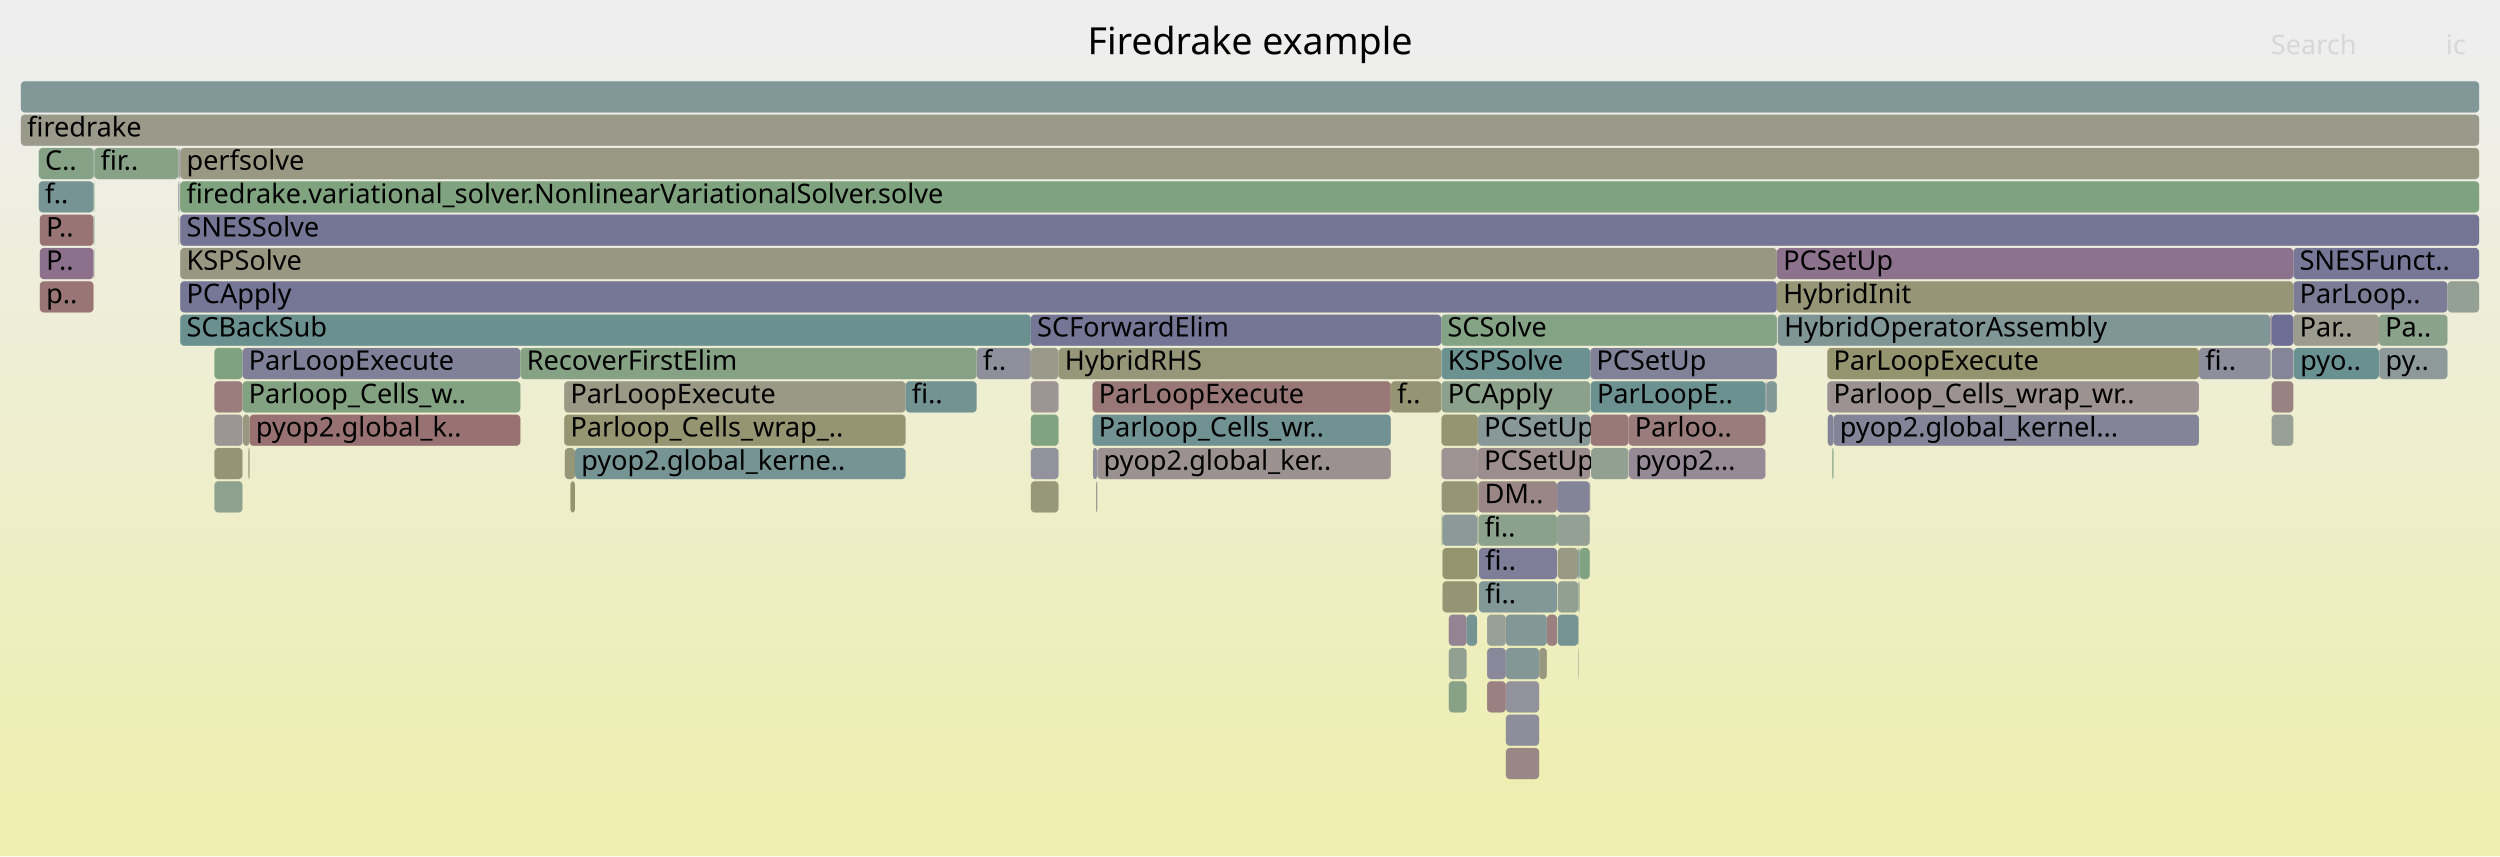
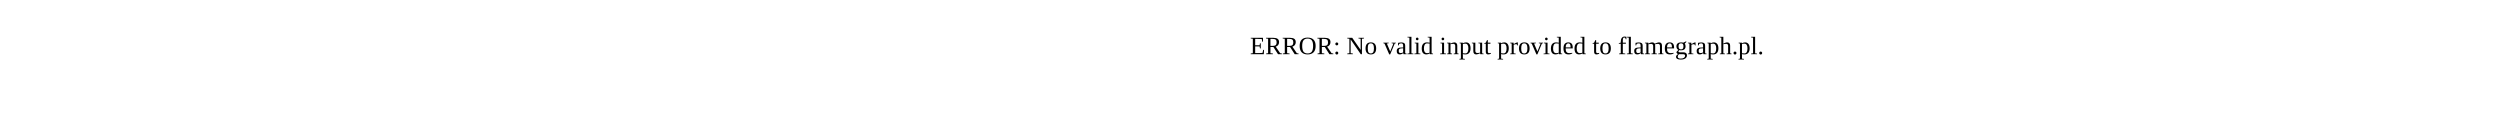
- <svg xmlns="http://www.w3.org/2000/svg" version="1.1" width="1200" height="411" viewBox="0 0 1200 411">
-   <defs>
-     <linearGradient id="background" y1="0" y2="1" x1="0" x2="0">
-       <stop stop-color="#eeeeee" offset="5%" />
-       <stop stop-color="#eeeeb0" offset="95%" />
-     </linearGradient>
-   </defs>
-   <style type="text/css">
- 	text { font-family:Verdana; font-size:13px; fill:rgb(0,0,0); }
- 	#search, #ignorecase { opacity:0.1; cursor:pointer; }
- 	#search:hover, #search.show, #ignorecase:hover, #ignorecase.show { opacity:1; }
- 	#subtitle { text-anchor:middle; font-color:rgb(160,160,160); }
- 	#title { text-anchor:middle; font-size:18px}
- 	#unzoom { cursor:pointer; }
- 	#frames &gt; *:hover { stroke:black; stroke-width:0.5; cursor:pointer; }
- 	.hide { display:none; }
- 	.parent { opacity:0.5; }
- </style>
-   <rect x="0.0" y="0" width="1200.0" height="411.0" fill="url(#background)" />
-   <text id="title" x="600.00" y="26">Firedrake example</text>
-   <text id="details" x="10.00" y="393"> </text>
-   <text id="unzoom" x="10.00" y="26" class="hide">Reset Zoom</text>
-   <text id="search" x="1090.00" y="26">Search</text>
-   <text id="ignorecase" x="1174.00" y="26">ic</text>
-   <text id="matched" x="1090.00" y="393"> </text>
-   <g id="frames">
-     <g>
-       <rect x="85.7" y="71" width="0.2" height="15.0" fill="rgb(156.755,148.454,148.454)" rx="2" ry="2" />
-       <text x="88.69" y="81.5" />
-     </g>
-     <g>
-       <rect x="116.6" y="199" width="3.2" height="15.0" fill="rgb(151.941,151.941,128.638)" rx="2" ry="2" />
-       <text x="119.63" y="209.5" />
-     </g>
-     <g>
-       <rect x="86.5" y="71" width="1103.5" height="15.0" fill="rgb(152.449,152.449,131.101)" rx="2" ry="2" />
-       <text x="89.52" y="81.5">perfsolve</text>
-     </g>
-     <g>
-       <rect x="695.4" y="311" width="8.6" height="15.0" fill="rgb(146.357,159.895,146.357)" rx="2" ry="2" />
-       <text x="698.39" y="321.5" />
-     </g>
-     <g>
-       <rect x="691.9" y="183" width="71.4" height="15.0" fill="rgb(139.305,161.043,139.305)" rx="2" ry="2" />
-       <text x="694.91" y="193.5">PCApply</text>
-     </g>
-     <g>
-       <rect x="102.9" y="199" width="13.5" height="15.0" fill="rgb(156.636,147.541,147.541)" rx="2" ry="2" />
-       <text x="105.90" y="209.5" />
-     </g>
-     <g>
-       <rect x="877.3" y="199" width="2.8" height="15.0" fill="rgb(131.88,131.88,152.945)" rx="2" ry="2" />
-       <text x="880.26" y="209.5" />
-     </g>
-     <g>
-       <rect x="1090.4" y="199" width="10.4" height="15.0" fill="rgb(150.62,159.201,150.62)" rx="2" ry="2" />
-       <text x="1093.42" y="209.5" />
-     </g>
-     <g>
-       <rect x="85.9" y="87" width="0.2" height="15.0" fill="rgb(153.771,153.771,137.507)" rx="2" ry="2" />
-       <text x="88.87" y="97.5" />
-     </g>
-     <g>
-       <rect x="722.8" y="295" width="19.7" height="15.0" fill="rgb(131.071,151.018,151.018)" rx="2" ry="2" />
-       <text x="725.83" y="305.5" />
-     </g>
-     <g>
-       <rect x="1090.4" y="183" width="10.4" height="15.0" fill="rgb(154.387,130.297,130.297)" rx="2" ry="2" />
-       <text x="1093.42" y="193.5" />
-     </g>
-     <g>
-       <rect x="86.5" y="103" width="1103.5" height="15.0" fill="rgb(117.243,117.243,150.111)" rx="2" ry="2" />
-       <text x="89.52" y="113.5">SNESSolve</text>
-     </g>
-     <g>
-       <rect x="86.5" y="135" width="766.4" height="15.0" fill="rgb(117.506,117.506,150.162)" rx="2" ry="2" />
-       <text x="89.52" y="145.5">PCApply</text>
-     </g>
-     <g>
-       <rect x="86.5" y="119" width="766.4" height="15.0" fill="rgb(152.195,152.195,129.87)" rx="2" ry="2" />
-       <text x="89.52" y="129.5">KSPSolve</text>
-     </g>
-     <g>
-       <rect x="709.0" y="247" width="0.2" height="15.0" fill="rgb(154.76,133.161,133.161)" rx="2" ry="2" />
-       <text x="712.03" y="257.5" />
-     </g>
-     <g>
-       <rect x="757.7" y="279" width="0.5" height="15.0" fill="rgb(140.566,160.838,140.566)" rx="2" ry="2" />
-       <text x="760.71" y="289.5" />
-     </g>
-     <g>
-       <rect x="1089.9" y="151" width="0.1" height="15.0" fill="rgb(152.121,112.927,112.927)" rx="2" ry="2" />
-       <text x="1092.88" y="161.5" />
-     </g>
-     <g>
-       <rect x="757.5" y="279" width="0.2" height="15.0" fill="rgb(146.658,159.846,146.658)" rx="2" ry="2" />
-       <text x="760.52" y="289.5" />
-     </g>
-     <g>
-       <rect x="271.1" y="215" width="4.9" height="15.0" fill="rgb(150.099,150.099,119.709)" rx="2" ry="2" />
-       <text x="274.07" y="225.5" />
-     </g>
-     <g>
-       <rect x="847.4" y="199" width="0.1" height="15.0" fill="rgb(155.94,142.205,142.205)" rx="2" ry="2" />
-       <text x="850.42" y="209.5" />
-     </g>
-     <g>
-       <rect x="692.4" y="247" width="16.6" height="15.0" fill="rgb(139.492,153.202,153.202)" rx="2" ry="2" />
-       <text x="695.40" y="257.5" />
-     </g>
-     <g>
-       <rect x="763.3" y="167" width="89.6" height="15.0" fill="rgb(128.775,128.775,152.343)" rx="2" ry="2" />
-       <text x="766.28" y="177.5">PCSetUp</text>
-     </g>
-     <g>
-       <rect x="1142.0" y="167" width="32.8" height="15.0" fill="rgb(142.325,153.936,153.936)" rx="2" ry="2" />
-       <text x="1145.02" y="177.5">py..</text>
-     </g>
-     <g>
-       <rect x="747.7" y="279" width="9.8" height="15.0" fill="rgb(145.537,160.029,145.537)" rx="2" ry="2" />
-       <text x="750.70" y="289.5" />
-     </g>
-     <g>
-       <rect x="722.8" y="343" width="16.0" height="15.0" fill="rgb(141.207,141.207,154.75)" rx="2" ry="2" />
-       <text x="725.83" y="353.5" />
-     </g>
-     <g>
-       <rect x="1100.8" y="119" width="89.2" height="15.0" fill="rgb(119.266,119.266,150.503)" rx="2" ry="2" />
-       <text x="1103.80" y="129.5">SNESFunct..</text>
-     </g>
-     <g>
-       <rect x="763.1" y="231" width="0.2" height="15.0" fill="rgb(156.752,148.432,148.432)" rx="2" ry="2" />
-       <text x="766.13" y="241.5" />
-     </g>
-     <g>
-       <rect x="1101.1" y="167" width="40.8" height="15.0" fill="rgb(106.324,144.602,144.602)" rx="2" ry="2" />
-       <text x="1104.07" y="177.5">pyo..</text>
-     </g>
-     <g>
-       <rect x="722.8" y="311" width="16.0" height="15.0" fill="rgb(132.044,151.271,151.271)" rx="2" ry="2" />
-       <text x="725.83" y="321.5" />
-     </g>
-     <g>
-       <rect x="713.8" y="311" width="9.0" height="15.0" fill="rgb(135.741,135.741,153.692)" rx="2" ry="2" />
-       <text x="716.83" y="321.5" />
-     </g>
-     <g>
-       <rect x="494.8" y="167" width="13.3" height="15.0" fill="rgb(153.91,153.91,138.178)" rx="2" ry="2" />
-       <text x="497.81" y="177.5" />
-     </g>
-     <g>
-       <rect x="85.9" y="71" width="0.3" height="15.0" fill="rgb(147.037,129.907,147.037)" rx="2" ry="2" />
-       <text x="88.87" y="81.5" />
-     </g>
-     <g>
-       <rect x="270.8" y="199" width="163.9" height="15.0" fill="rgb(148.902,148.902,113.907)" rx="2" ry="2" />
-       <text x="273.80" y="209.5">Parloop_Cells_wrap_..</text>
-     </g>
-     <g>
-       <rect x="709.6" y="231" width="37.8" height="15.0" fill="rgb(154.858,133.909,133.909)" rx="2" ry="2" />
-       <text x="712.60" y="241.5">DM..</text>
-     </g>
-     <g>
-       <rect x="713.8" y="295" width="9.0" height="15.0" fill="rgb(150.843,159.165,150.843)" rx="2" ry="2" />
-       <text x="716.83" y="305.5" />
-     </g>
-     <g>
-       <rect x="508.1" y="167" width="183.7" height="15.0" fill="rgb(150.398,150.398,121.16)" rx="2" ry="2" />
-       <text x="511.08" y="177.5">HybridRHS</text>
-     </g>
-     <g>
-       <rect x="1100.9" y="167" width="0.2" height="15.0" fill="rgb(133.205,162.036,133.205)" rx="2" ry="2" />
-       <text x="1103.95" y="177.5" />
-     </g>
-     <g>
-       <rect x="691.9" y="167" width="71.4" height="15.0" fill="rgb(107.866,145.002,145.002)" rx="2" ry="2" />
-       <text x="694.91" y="177.5">KSPSolve</text>
-     </g>
-     <g>
-       <rect x="86.1" y="103" width="0.1" height="15.0" fill="rgb(155.274,137.103,137.103)" rx="2" ry="2" />
-       <text x="89.05" y="113.5" />
-     </g>
-     <g>
-       <rect x="853.4" y="151" width="236.3" height="15.0" fill="rgb(128.003,150.223,150.223)" rx="2" ry="2" />
-       <text x="856.39" y="161.5">HybridOperatorAssembly</text>
-     </g>
-     <g>
-       <rect x="86.2" y="71" width="0.3" height="15.0" fill="rgb(146.045,146.045,155.686)" rx="2" ry="2" />
-       <text x="89.22" y="81.5" />
-     </g>
-     <g>
-       <rect x="692.0" y="247" width="0.4" height="15.0" fill="rgb(128.175,162.855,128.175)" rx="2" ry="2" />
-       <text x="695.04" y="257.5" />
-     </g>
-     <g>
-       <rect x="494.8" y="231" width="13.3" height="15.0" fill="rgb(150.572,150.572,122.003)" rx="2" ry="2" />
-       <text x="497.81" y="241.5" />
-     </g>
-     <g>
-       <rect x="10.0" y="55" width="1180.0" height="15.0" fill="rgb(154.167,154.167,139.423)" rx="2" ry="2" />
-       <text x="13.00" y="65.5">firedrake</text>
-     </g>
-     <g>
-       <rect x="747.4" y="231" width="15.7" height="15.0" fill="rgb(131.945,131.945,152.957)" rx="2" ry="2" />
-       <text x="750.42" y="241.5" />
-     </g>
-     <g>
-       <rect x="116.4" y="183" width="133.4" height="15.0" fill="rgb(130.468,162.482,130.468)" rx="2" ry="2" />
-       <text x="119.36" y="193.5">Parloop_Cells_w..</text>
-     </g>
-     <g>
-       <rect x="85.7" y="87" width="0.2" height="15.0" fill="rgb(114.359,114.359,149.553)" rx="2" ry="2" />
-       <text x="88.69" y="97.5" />
-     </g>
-     <g>
-       <rect x="524.6" y="215" width="2.1" height="15.0" fill="rgb(144.386,144.386,155.365)" rx="2" ry="2" />
-       <text x="527.56" y="225.5" />
-     </g>
-     <g>
-       <rect x="273.8" y="231" width="2.2" height="15.0" fill="rgb(148.352,148.352,111.242)" rx="2" ry="2" />
-       <text x="276.82" y="241.5" />
-     </g>
-     <g>
-       <rect x="853.3" y="151" width="0.1" height="15.0" fill="rgb(126.323,126.323,151.869)" rx="2" ry="2" />
-       <text x="856.25" y="161.5" />
-     </g>
-     <g>
-       <rect x="86.5" y="87" width="1103.5" height="15.0" fill="rgb(126.619,163.109,126.619)" rx="2" ry="2" />
-       <text x="89.52" y="97.5">firedrake.variational_solver.NonlinearVariationalSolver.solve</text>
-     </g>
-     <g>
-       <rect x="747.7" y="295" width="9.8" height="15.0" fill="rgb(117.143,147.407,147.407)" rx="2" ry="2" />
-       <text x="750.70" y="305.5" />
-     </g>
-     <g>
-       <rect x="847.4" y="183" width="0.1" height="15.0" fill="rgb(132.254,151.325,151.325)" rx="2" ry="2" />
-       <text x="850.42" y="193.5" />
-     </g>
-     <g>
-       <rect x="18.6" y="87" width="26.3" height="15.0" fill="rgb(117.976,147.624,147.624)" rx="2" ry="2" />
-       <text x="21.58" y="97.5">f..</text>
-     </g>
-     <g>
-       <rect x="45.0" y="71" width="0.3" height="15.0" fill="rgb(123.837,149.143,149.143)" rx="2" ry="2" />
-       <text x="48.03" y="81.5" />
-     </g>
-     <g>
-       <rect x="757.5" y="295" width="0.2" height="15.0" fill="rgb(120.8,148.355,148.355)" rx="2" ry="2" />
-       <text x="760.52" y="305.5" />
-     </g>
-     <g>
-       <rect x="709.4" y="199" width="53.9" height="15.0" fill="rgb(135.672,152.211,152.211)" rx="2" ry="2" />
-       <text x="712.36" y="209.5">PCSetUp</text>
-     </g>
-     <g>
-       <rect x="692.4" y="279" width="16.6" height="15.0" fill="rgb(149.235,149.235,115.521)" rx="2" ry="2" />
-       <text x="695.40" y="289.5" />
-     </g>
-     <g>
-       <rect x="524.4" y="183" width="143.2" height="15.0" fill="rgb(152.876,118.717,118.717)" rx="2" ry="2" />
-       <text x="527.38" y="193.5">ParLoopExecute</text>
-     </g>
-     <g>
-       <rect x="709.9" y="263" width="37.5" height="15.0" fill="rgb(125.662,125.662,151.741)" rx="2" ry="2" />
-       <text x="712.89" y="273.5">fi..</text>
-     </g>
-     <g>
-       <rect x="494.8" y="215" width="13.3" height="15.0" fill="rgb(146.019,146.019,155.681)" rx="2" ry="2" />
-       <text x="497.81" y="225.5" />
-     </g>
-     <g>
-       <rect x="781.7" y="199" width="65.7" height="15.0" fill="rgb(153.626,124.467,124.467)" rx="2" ry="2" />
-       <text x="784.68" y="209.5">Parloo..</text>
-     </g>
-     <g>
-       <rect x="747.4" y="247" width="15.7" height="15.0" fill="rgb(147.929,159.64,147.929)" rx="2" ry="2" />
-       <text x="750.42" y="257.5" />
-     </g>
-     <g>
-       <rect x="526.1" y="231" width="0.6" height="15.0" fill="rgb(154.226,154.226,139.71)" rx="2" ry="2" />
-       <text x="529.11" y="241.5" />
-     </g>
-     <g>
-       <rect x="1100.8" y="135" width="74.0" height="15.0" fill="rgb(124.382,124.382,151.493)" rx="2" ry="2" />
-       <text x="1103.80" y="145.5">ParLoop..</text>
-     </g>
-     <g>
-       <rect x="86.5" y="151" width="408.3" height="15.0" fill="rgb(105.801,144.467,144.467)" rx="2" ry="2" />
-       <text x="89.52" y="161.5">SCBackSub</text>
-     </g>
-     <g>
-       <rect x="468.8" y="167" width="26.0" height="15.0" fill="rgb(143.461,143.461,155.186)" rx="2" ry="2" />
-       <text x="471.77" y="177.5">f..</text>
-     </g>
-     <g>
-       <rect x="1089.9" y="167" width="0.1" height="15.0" fill="rgb(134.259,161.865,134.259)" rx="2" ry="2" />
-       <text x="1092.88" y="177.5" />
-     </g>
-     <g>
-       <rect x="102.9" y="215" width="13.5" height="15.0" fill="rgb(149.069,149.069,114.717)" rx="2" ry="2" />
-       <text x="105.90" y="225.5" />
-     </g>
-     <g>
-       <rect x="45.3" y="71" width="40.3" height="15.0" fill="rgb(134.532,161.82,134.532)" rx="2" ry="2" />
-       <text x="48.26" y="81.5">fir..</text>
-     </g>
-     <g>
-       <rect x="709.9" y="279" width="37.5" height="15.0" fill="rgb(129.573,150.63,150.63)" rx="2" ry="2" />
-       <text x="712.89" y="289.5">fi..</text>
-     </g>
-     <g>
-       <rect x="494.8" y="199" width="13.3" height="15.0" fill="rgb(130.188,162.528,130.188)" rx="2" ry="2" />
-       <text x="497.81" y="209.5" />
-     </g>
-     <g>
-       <rect x="102.9" y="167" width="13.5" height="15.0" fill="rgb(126.172,163.181,126.172)" rx="2" ry="2" />
-       <text x="105.90" y="177.5" />
-     </g>
-     <g>
-       <rect x="722.8" y="327" width="16.0" height="15.0" fill="rgb(146.387,146.387,155.752)" rx="2" ry="2" />
-       <text x="725.83" y="337.5" />
-     </g>
-     <g>
-       <rect x="1090.4" y="167" width="10.4" height="15.0" fill="rgb(132.507,132.507,153.066)" rx="2" ry="2" />
-       <text x="1093.42" y="177.5" />
-     </g>
-     <g>
-       <rect x="18.6" y="71" width="26.4" height="15.0" fill="rgb(133.943,161.916,133.943)" rx="2" ry="2" />
-       <text x="21.58" y="81.5">C..</text>
-     </g>
-     <g>
-       <rect x="85.6" y="87" width="0.1" height="15.0" fill="rgb(113.837,146.55,146.55)" rx="2" ry="2" />
-       <text x="88.57" y="97.5" />
-     </g>
-     <g>
-       <rect x="695.4" y="295" width="8.6" height="15.0" fill="rgb(147.325,130.646,147.325)" rx="2" ry="2" />
-       <text x="698.39" y="305.5" />
-     </g>
-     <g>
-       <rect x="1055.5" y="167" width="34.2" height="15.0" fill="rgb(141.164,141.164,154.742)" rx="2" ry="2" />
-       <text x="1058.52" y="177.5">fi..</text>
-     </g>
-     <g>
-       <rect x="667.6" y="183" width="24.2" height="15.0" fill="rgb(149.3,149.3,115.838)" rx="2" ry="2" />
-       <text x="670.64" y="193.5">f..</text>
-     </g>
-     <g>
-       <rect x="1090.0" y="151" width="0.4" height="15.0" fill="rgb(124.257,124.257,151.469)" rx="2" ry="2" />
-       <text x="1093.04" y="161.5" />
-     </g>
-     <g>
-       <rect x="691.9" y="199" width="17.5" height="15.0" fill="rgb(148.977,148.977,114.274)" rx="2" ry="2" />
-       <text x="694.91" y="209.5" />
-     </g>
-     <g>
-       <rect x="709.2" y="263" width="0.2" height="15.0" fill="rgb(139.85,160.955,139.85)" rx="2" ry="2" />
-       <text x="712.16" y="273.5" />
-     </g>
-     <g>
-       <rect x="722.8" y="359" width="16.0" height="15.0" fill="rgb(154.88,134.084,134.084)" rx="2" ry="2" />
-       <text x="725.83" y="369.5" />
-     </g>
-     <g>
-       <rect x="781.9" y="215" width="65.5" height="15.0" fill="rgb(150.075,137.693,150.075)" rx="2" ry="2" />
-       <text x="784.90" y="225.5">pyop2...</text>
-     </g>
-     <g>
-       <rect x="116.4" y="167" width="133.4" height="15.0" fill="rgb(127.554,127.554,152.107)" rx="2" ry="2" />
-       <text x="119.36" y="177.5">ParLoopExecute</text>
-     </g>
-     <g>
-       <rect x="85.6" y="71" width="0.1" height="15.0" fill="rgb(154.797,133.445,133.445)" rx="2" ry="2" />
-       <text x="88.57" y="81.5" />
-     </g>
-     <g>
-       <rect x="44.9" y="87" width="0.1" height="15.0" fill="rgb(128.223,150.28,150.28)" rx="2" ry="2" />
-       <text x="47.91" y="97.5" />
-     </g>
-     <g>
-       <rect x="85.7" y="103" width="0.2" height="15.0" fill="rgb(151.232,151.232,125.202)" rx="2" ry="2" />
-       <text x="88.69" y="113.5" />
-     </g>
-     <g>
-       <rect x="747.7" y="263" width="9.8" height="15.0" fill="rgb(152.686,152.686,132.249)" rx="2" ry="2" />
-       <text x="750.70" y="273.5" />
-     </g>
-     <g>
-       <rect x="1089.7" y="151" width="0.2" height="15.0" fill="rgb(143.311,120.359,143.311)" rx="2" ry="2" />
-       <text x="1092.68" y="161.5" />
-     </g>
-     <g>
-       <rect x="757.5" y="263" width="0.7" height="15.0" fill="rgb(121.974,148.66,148.66)" rx="2" ry="2" />
-       <text x="760.52" y="273.5" />
-     </g>
-     <g>
-       <rect x="19.1" y="103" width="25.8" height="15.0" fill="rgb(152.498,115.821,115.821)" rx="2" ry="2" />
-       <text x="22.14" y="113.5">P..</text>
-     </g>
-     <g>
-       <rect x="19.1" y="135" width="25.8" height="15.0" fill="rgb(152.663,117.08,117.08)" rx="2" ry="2" />
-       <text x="22.14" y="145.5">p..</text>
-     </g>
-     <g>
-       <rect x="879.5" y="215" width="0.6" height="15.0" fill="rgb(132.913,162.084,132.913)" rx="2" ry="2" />
-       <text x="882.54" y="225.5" />
-     </g>
-     <g>
-       <rect x="880.1" y="199" width="175.4" height="15.0" fill="rgb(131.686,131.686,152.907)" rx="2" ry="2" />
-       <text x="883.09" y="209.5">pyop2.global_kernel...</text>
-     </g>
-     <g>
-       <rect x="1089.7" y="167" width="0.2" height="15.0" fill="rgb(150.405,159.236,150.405)" rx="2" ry="2" />
-       <text x="1092.68" y="177.5" />
-     </g>
-     <g>
-       <rect x="45.0" y="103" width="0.3" height="15.0" fill="rgb(132.619,162.132,132.619)" rx="2" ry="2" />
-       <text x="48.03" y="113.5" />
-     </g>
-     <g>
-       <rect x="102.9" y="183" width="13.5" height="15.0" fill="rgb(153.724,125.214,125.214)" rx="2" ry="2" />
-       <text x="105.90" y="193.5" />
-     </g>
-     <g>
-       <rect x="763.5" y="183" width="83.9" height="15.0" fill="rgb(108.109,145.065,145.065)" rx="2" ry="2" />
-       <text x="766.54" y="193.5">ParLoopE..</text>
-     </g>
-     <g>
-       <rect x="526.7" y="215" width="140.9" height="15.0" fill="rgb(156.3,144.968,144.968)" rx="2" ry="2" />
-       <text x="529.68" y="225.5">pyop2.global_ker..</text>
-     </g>
-     <g>
-       <rect x="738.8" y="311" width="3.7" height="15.0" fill="rgb(151.568,151.568,126.827)" rx="2" ry="2" />
-       <text x="741.80" y="321.5" />
-     </g>
-     <g>
-       <rect x="19.1" y="119" width="25.8" height="15.0" fill="rgb(140.037,111.971,140.037)" rx="2" ry="2" />
-       <text x="22.14" y="129.5">P..</text>
-     </g>
-     <g>
-       <rect x="692.4" y="263" width="16.6" height="15.0" fill="rgb(148.116,148.116,110.102)" rx="2" ry="2" />
-       <text x="695.40" y="273.5" />
-     </g>
-     <g>
-       <rect x="709.6" y="247" width="37.8" height="15.0" fill="rgb(139.532,161.006,139.532)" rx="2" ry="2" />
-       <text x="712.60" y="257.5">fi..</text>
-     </g>
-     <g>
-       <rect x="270.8" y="183" width="163.9" height="15.0" fill="rgb(152.989,152.989,133.715)" rx="2" ry="2" />
-       <text x="273.80" y="193.5">ParLoopExecute</text>
-     </g>
-     <g>
-       <rect x="434.7" y="183" width="34.1" height="15.0" fill="rgb(115.312,146.933,146.933)" rx="2" ry="2" />
-       <text x="437.66" y="193.5">fi..</text>
-     </g>
-     <g>
-       <rect x="709.4" y="215" width="53.9" height="15.0" fill="rgb(155.878,141.732,141.732)" rx="2" ry="2" />
-       <text x="712.36" y="225.5">PCSetUp</text>
-     </g>
-     <g>
-       <rect x="713.8" y="327" width="9.0" height="15.0" fill="rgb(154.099,128.095,128.095)" rx="2" ry="2" />
-       <text x="716.83" y="337.5" />
-     </g>
-     <g>
-       <rect x="1100.8" y="151" width="41.1" height="15.0" fill="rgb(154.61,154.61,141.573)" rx="2" ry="2" />
-       <text x="1103.80" y="161.5">Par..</text>
-     </g>
-     <g>
-       <rect x="10.0" y="39" width="1180.0" height="15.0" fill="rgb(130.054,150.755,150.755)" rx="2" ry="2" />
-       <text x="13.00" y="49.5" />
-     </g>
-     <g>
-       <rect x="758.2" y="263" width="4.9" height="15.0" fill="rgb(130.095,162.543,130.095)" rx="2" ry="2" />
-       <text x="761.18" y="273.5" />
-     </g>
-     <g>
-       <rect x="692.0" y="231" width="17.4" height="15.0" fill="rgb(149.846,149.846,118.484)" rx="2" ry="2" />
-       <text x="695.04" y="241.5" />
-     </g>
-     <g>
-       <rect x="1141.9" y="151" width="32.9" height="15.0" fill="rgb(137.914,161.27,137.914)" rx="2" ry="2" />
-       <text x="1144.87" y="161.5">Pa..</text>
-     </g>
-     <g>
-       <rect x="691.8" y="151" width="161.1" height="15.0" fill="rgb(131.719,162.278,131.719)" rx="2" ry="2" />
-       <text x="694.77" y="161.5">SCSolve</text>
-     </g>
-     <g>
-       <rect x="86.1" y="87" width="0.1" height="15.0" fill="rgb(142.608,154.01,154.01)" rx="2" ry="2" />
-       <text x="89.05" y="97.5" />
-     </g>
-     <g>
-       <rect x="742.5" y="295" width="4.9" height="15.0" fill="rgb(154.121,128.261,128.261)" rx="2" ry="2" />
-       <text x="745.49" y="305.5" />
-     </g>
-     <g>
-       <rect x="704.0" y="295" width="5.0" height="15.0" fill="rgb(115.897,147.084,147.084)" rx="2" ry="2" />
-       <text x="707.03" y="305.5" />
-     </g>
-     <g>
-       <rect x="524.4" y="199" width="143.2" height="15.0" fill="rgb(112.725,146.262,146.262)" rx="2" ry="2" />
-       <text x="527.38" y="209.5">Parloop_Cells_wr..</text>
-     </g>
-     <g>
-       <rect x="45.0" y="119" width="0.3" height="15.0" fill="rgb(153.216,153.216,134.818)" rx="2" ry="2" />
-       <text x="48.03" y="129.5" />
-     </g>
-     <g>
-       <rect x="119.2" y="215" width="0.6" height="15.0" fill="rgb(150.525,150.525,121.775)" rx="2" ry="2" />
-       <text x="122.25" y="225.5" />
-     </g>
-     <g>
-       <rect x="709.2" y="247" width="0.2" height="15.0" fill="rgb(137.863,161.278,137.863)" rx="2" ry="2" />
-       <text x="712.16" y="257.5" />
-     </g>
-     <g>
-       <rect x="119.8" y="199" width="130.0" height="15.0" fill="rgb(152.239,113.829,113.829)" rx="2" ry="2" />
-       <text x="122.81" y="209.5">pyop2.global_k..</text>
-     </g>
-     <g>
-       <rect x="1090.4" y="151" width="10.4" height="15.0" fill="rgb(109.649,109.649,148.642)" rx="2" ry="2" />
-       <text x="1093.42" y="161.5" />
-     </g>
-     <g>
-       <rect x="757.5" y="311" width="0.2" height="15.0" fill="rgb(117.709,147.554,147.554)" rx="2" ry="2" />
-       <text x="760.52" y="321.5" />
-     </g>
-     <g>
-       <rect x="852.9" y="135" width="247.9" height="15.0" fill="rgb(149.723,149.723,117.891)" rx="2" ry="2" />
-       <text x="855.92" y="145.5">HybridInit</text>
-     </g>
-     <g>
-       <rect x="86.4" y="87" width="0.1" height="15.0" fill="rgb(154.484,131.045,131.045)" rx="2" ry="2" />
-       <text x="89.36" y="97.5" />
-     </g>
-     <g>
-       <rect x="249.8" y="167" width="219.0" height="15.0" fill="rgb(132.686,162.121,132.686)" rx="2" ry="2" />
-       <text x="252.81" y="177.5">RecoverFirstElim</text>
-     </g>
-     <g>
-       <rect x="276.0" y="215" width="158.7" height="15.0" fill="rgb(118.286,147.704,147.704)" rx="2" ry="2" />
-       <text x="278.97" y="225.5">pyop2.global_kerne..</text>
-     </g>
-     <g>
-       <rect x="877.1" y="167" width="178.4" height="15.0" fill="rgb(148.233,148.233,110.67)" rx="2" ry="2" />
-       <text x="880.08" y="177.5">ParLoopExecute</text>
-     </g>
-     <g>
-       <rect x="877.1" y="183" width="178.4" height="15.0" fill="rgb(156.401,145.74,145.74)" rx="2" ry="2" />
-       <text x="880.08" y="193.5">Parloop_Cells_wrap_wr..</text>
-     </g>
-     <g>
-       <rect x="45.0" y="87" width="0.3" height="15.0" fill="rgb(128.198,162.851,128.198)" rx="2" ry="2" />
-       <text x="48.03" y="97.5" />
-     </g>
-     <g>
-       <rect x="847.5" y="183" width="0.5" height="15.0" fill="rgb(130.999,130.999,152.774)" rx="2" ry="2" />
-       <text x="850.54" y="193.5" />
-     </g>
-     <g>
-       <rect x="852.9" y="119" width="247.9" height="15.0" fill="rgb(140.668,113.588,140.668)" rx="2" ry="2" />
-       <text x="855.92" y="129.5">PCSetUp</text>
-     </g>
-     <g>
-       <rect x="494.8" y="183" width="13.3" height="15.0" fill="rgb(156.706,148.083,148.083)" rx="2" ry="2" />
-       <text x="497.81" y="193.5" />
-     </g>
-     <g>
-       <rect x="695.4" y="327" width="8.6" height="15.0" fill="rgb(134.5,161.826,134.5)" rx="2" ry="2" />
-       <text x="698.39" y="337.5" />
-     </g>
-     <g>
-       <rect x="102.9" y="231" width="13.5" height="15.0" fill="rgb(142.188,160.574,142.188)" rx="2" ry="2" />
-       <text x="105.90" y="241.5" />
-     </g>
-     <g>
-       <rect x="691.9" y="215" width="17.5" height="15.0" fill="rgb(156.614,147.377,147.377)" rx="2" ry="2" />
-       <text x="694.91" y="225.5" />
-     </g>
-     <g>
-       <rect x="848.0" y="183" width="4.9" height="15.0" fill="rgb(129.961,150.731,150.731)" rx="2" ry="2" />
-       <text x="850.96" y="193.5" />
-     </g>
-     <g>
-       <rect x="494.8" y="151" width="197.0" height="15.0" fill="rgb(116.731,116.731,150.012)" rx="2" ry="2" />
-       <text x="497.81" y="161.5">SCForwardElim</text>
-     </g>
-     <g>
-       <rect x="763.5" y="199" width="18.2" height="15.0" fill="rgb(153.015,119.779,119.779)" rx="2" ry="2" />
-       <text x="766.54" y="209.5" />
-     </g>
-     <g>
-       <rect x="1174.8" y="135" width="15.2" height="15.0" fill="rgb(146.535,159.866,146.535)" rx="2" ry="2" />
-       <text x="1177.78" y="145.5" />
-     </g>
-     <g>
-       <rect x="763.7" y="215" width="18.0" height="15.0" fill="rgb(146.041,159.947,146.041)" rx="2" ry="2" />
-       <text x="766.74" y="225.5" />
-     </g>
-   </g>
+ <svg xmlns="http://www.w3.org/2000/svg" version="1.1" width="1200" height="65" viewBox="0 0 1200 65">
+   <text x="600.00" y="26">ERROR: No valid input provided to flamegraph.pl.</text>
</svg>
